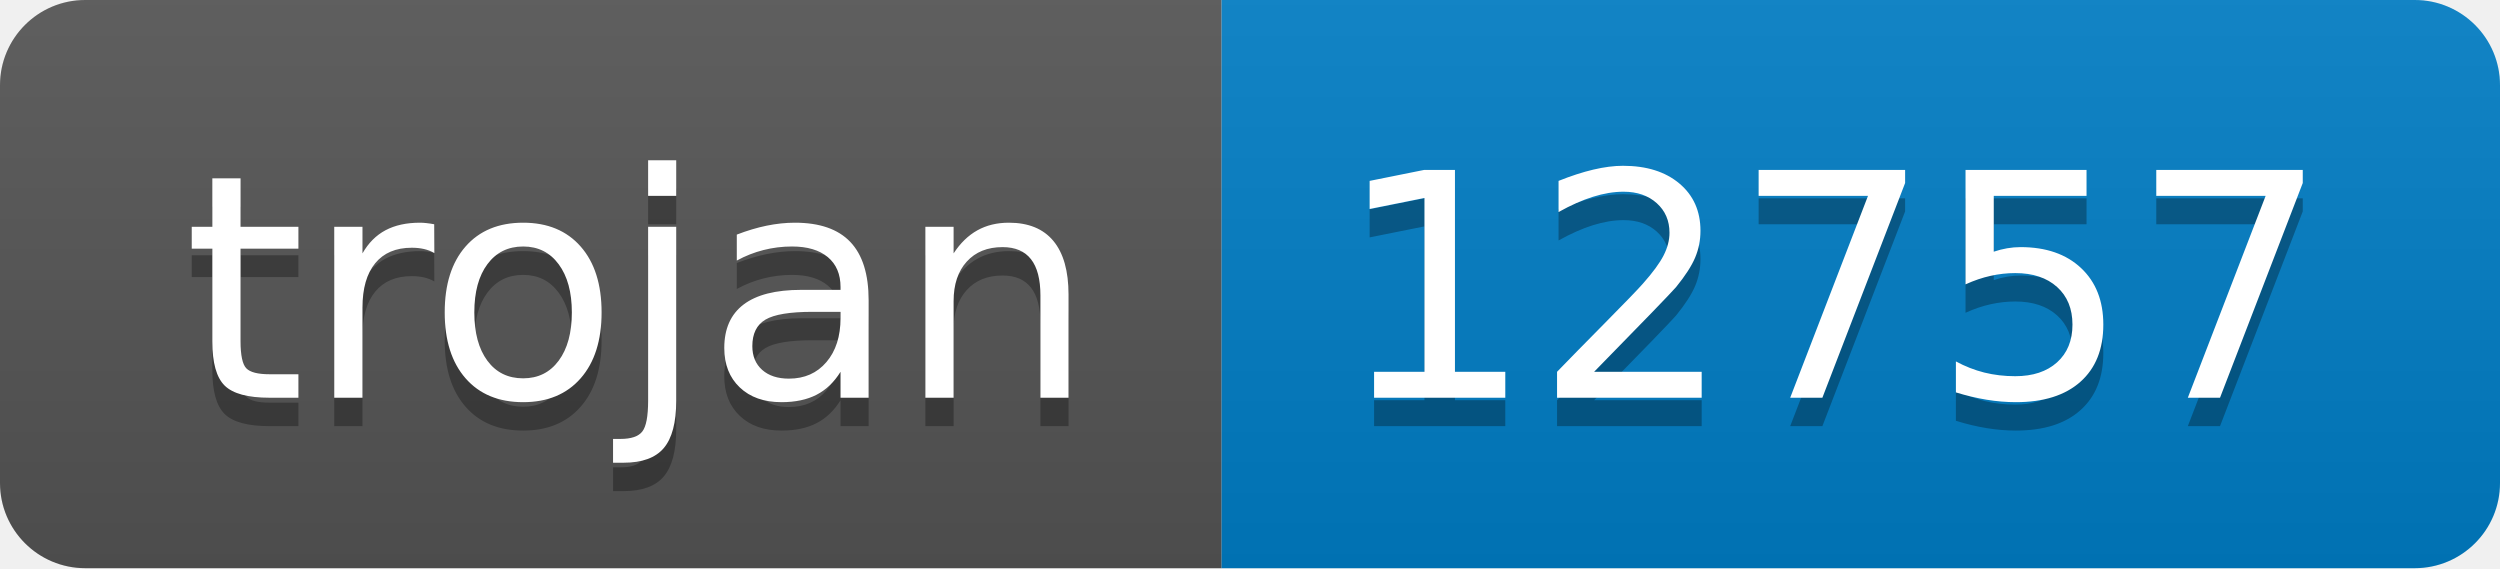
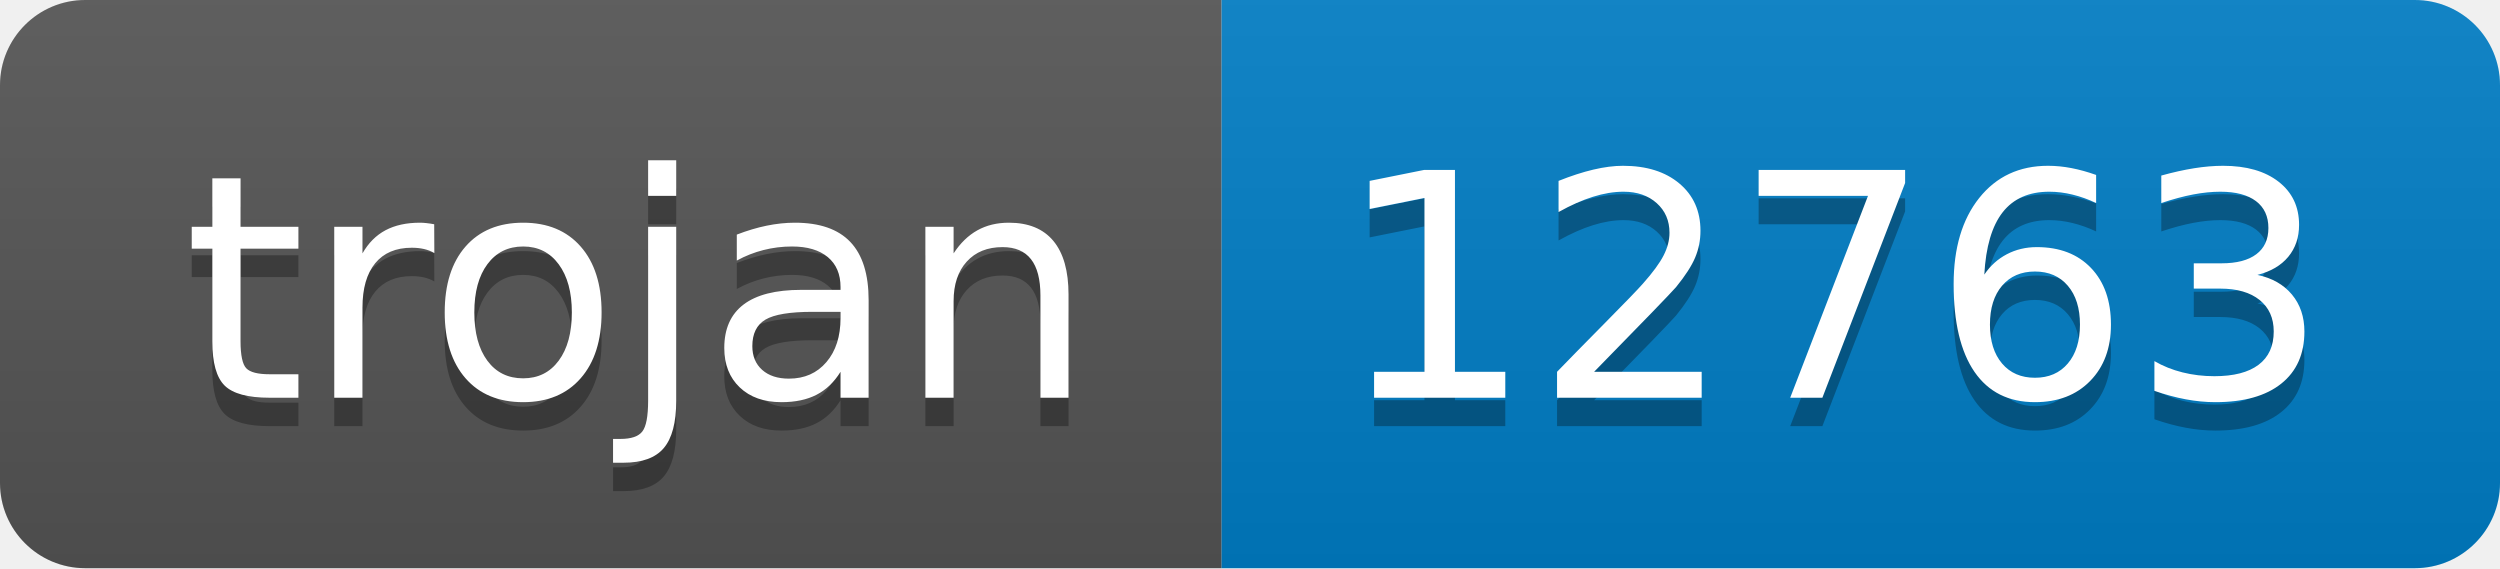
- <svg xmlns="http://www.w3.org/2000/svg" width="88" height="20" role="img" aria-label="trojan: 12757">
+ <svg xmlns="http://www.w3.org/2000/svg" width="88" height="20" role="img" aria-label="trojan: 12763">
  <linearGradient id="s" x2="0" y2="100%">
    <stop offset="0" stop-color="#bbb" stop-opacity=".1" />
    <stop offset="1" stop-opacity=".1" />
  </linearGradient>
  <clipPath id="r">
    <rect width="88" height="20" rx="3" fill="#fff" />
  </clipPath>
  <g clip-path="url(#r)">
    <rect width="43" height="20" fill="#555" />
    <rect x="43" width="45" height="20" fill="#007ec6" />
    <rect width="88" height="20" fill="url(#s)" />
  </g>
  <g fill="#fff" text-anchor="middle" font-family="Verdana,Geneva,DejaVu Sans,sans-serif" text-rendering="geometricPrecision" font-size="110">
    <text aria-hidden="true" x="225" y="150" fill="#010101" fill-opacity=".3" transform="scale(.1)" textLength="330">trojan</text>
    <text x="225" y="140" transform="scale(.1)" fill="#fff" textLength="330">trojan</text>
-     <text aria-hidden="true" x="645" y="150" fill="#010101" fill-opacity=".3" transform="scale(.1)" textLength="350">12757</text>
-     <text x="645" y="140" transform="scale(.1)" fill="#fff" textLength="350">12757</text>
+     <text aria-hidden="true" x="645" y="150" fill="#010101" fill-opacity=".3" transform="scale(.1)" textLength="350">12763</text>
+     <text x="645" y="140" transform="scale(.1)" fill="#fff" textLength="350">12763</text>
  </g>
</svg>
